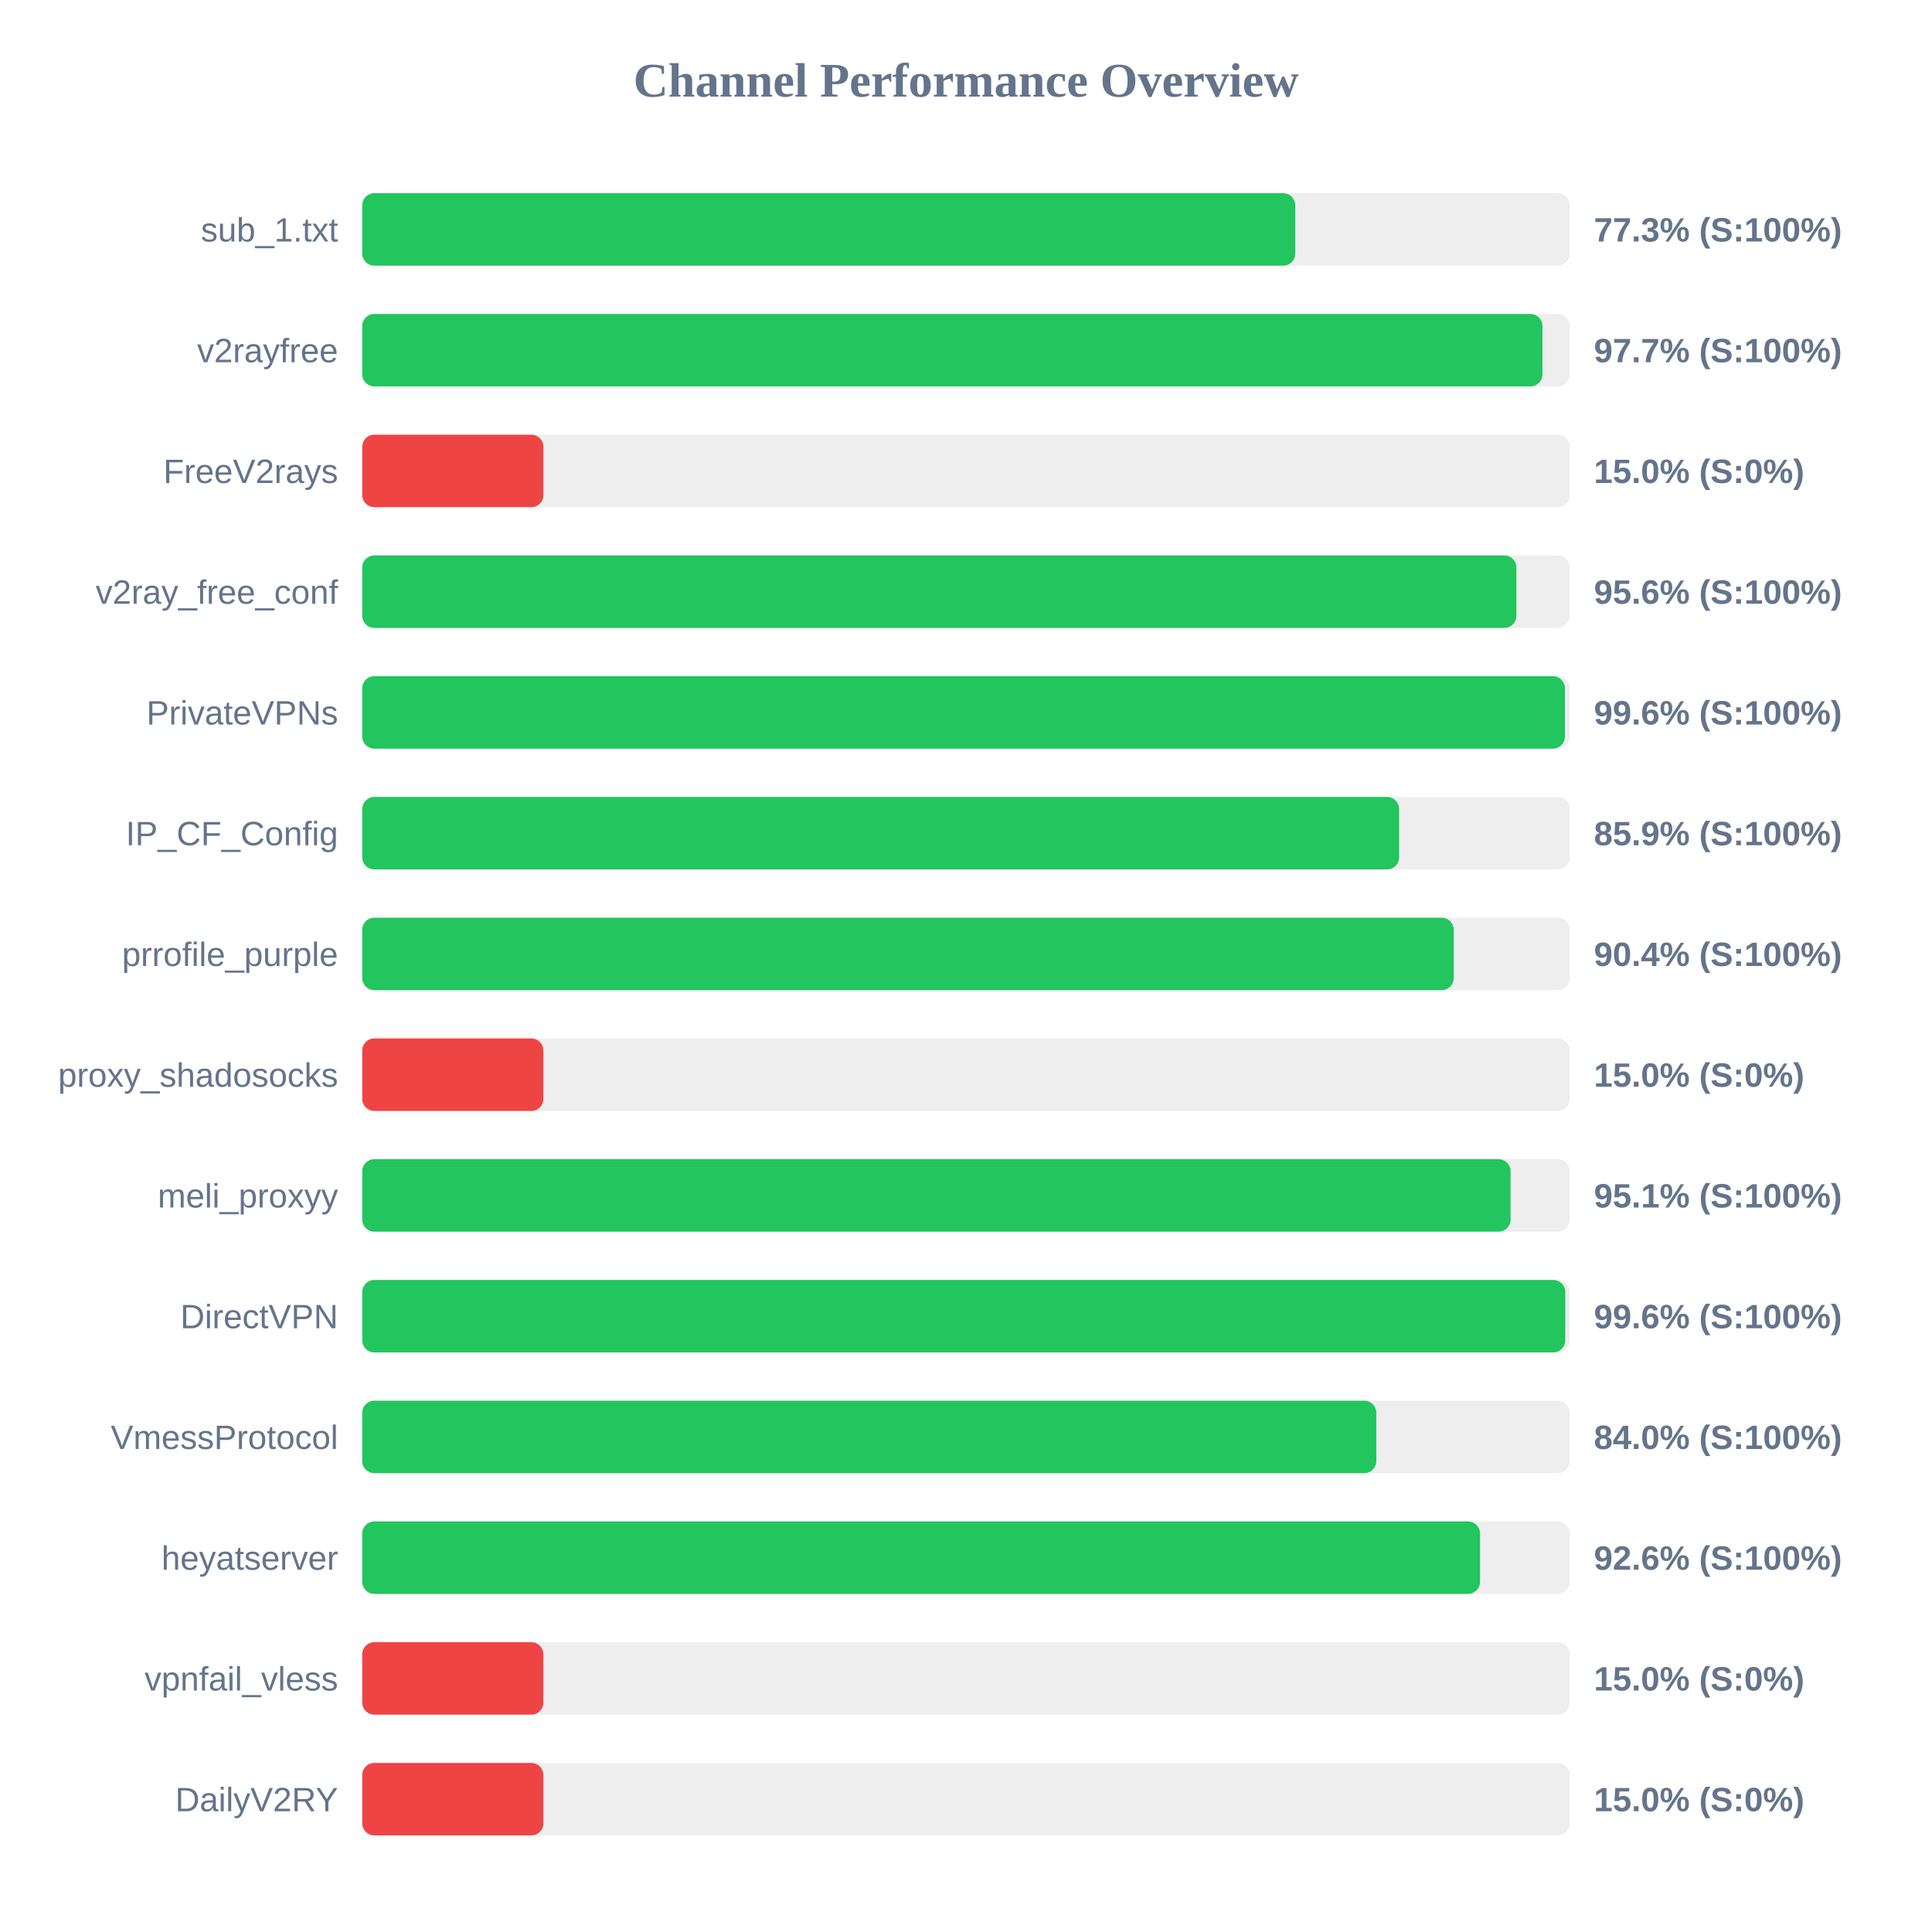
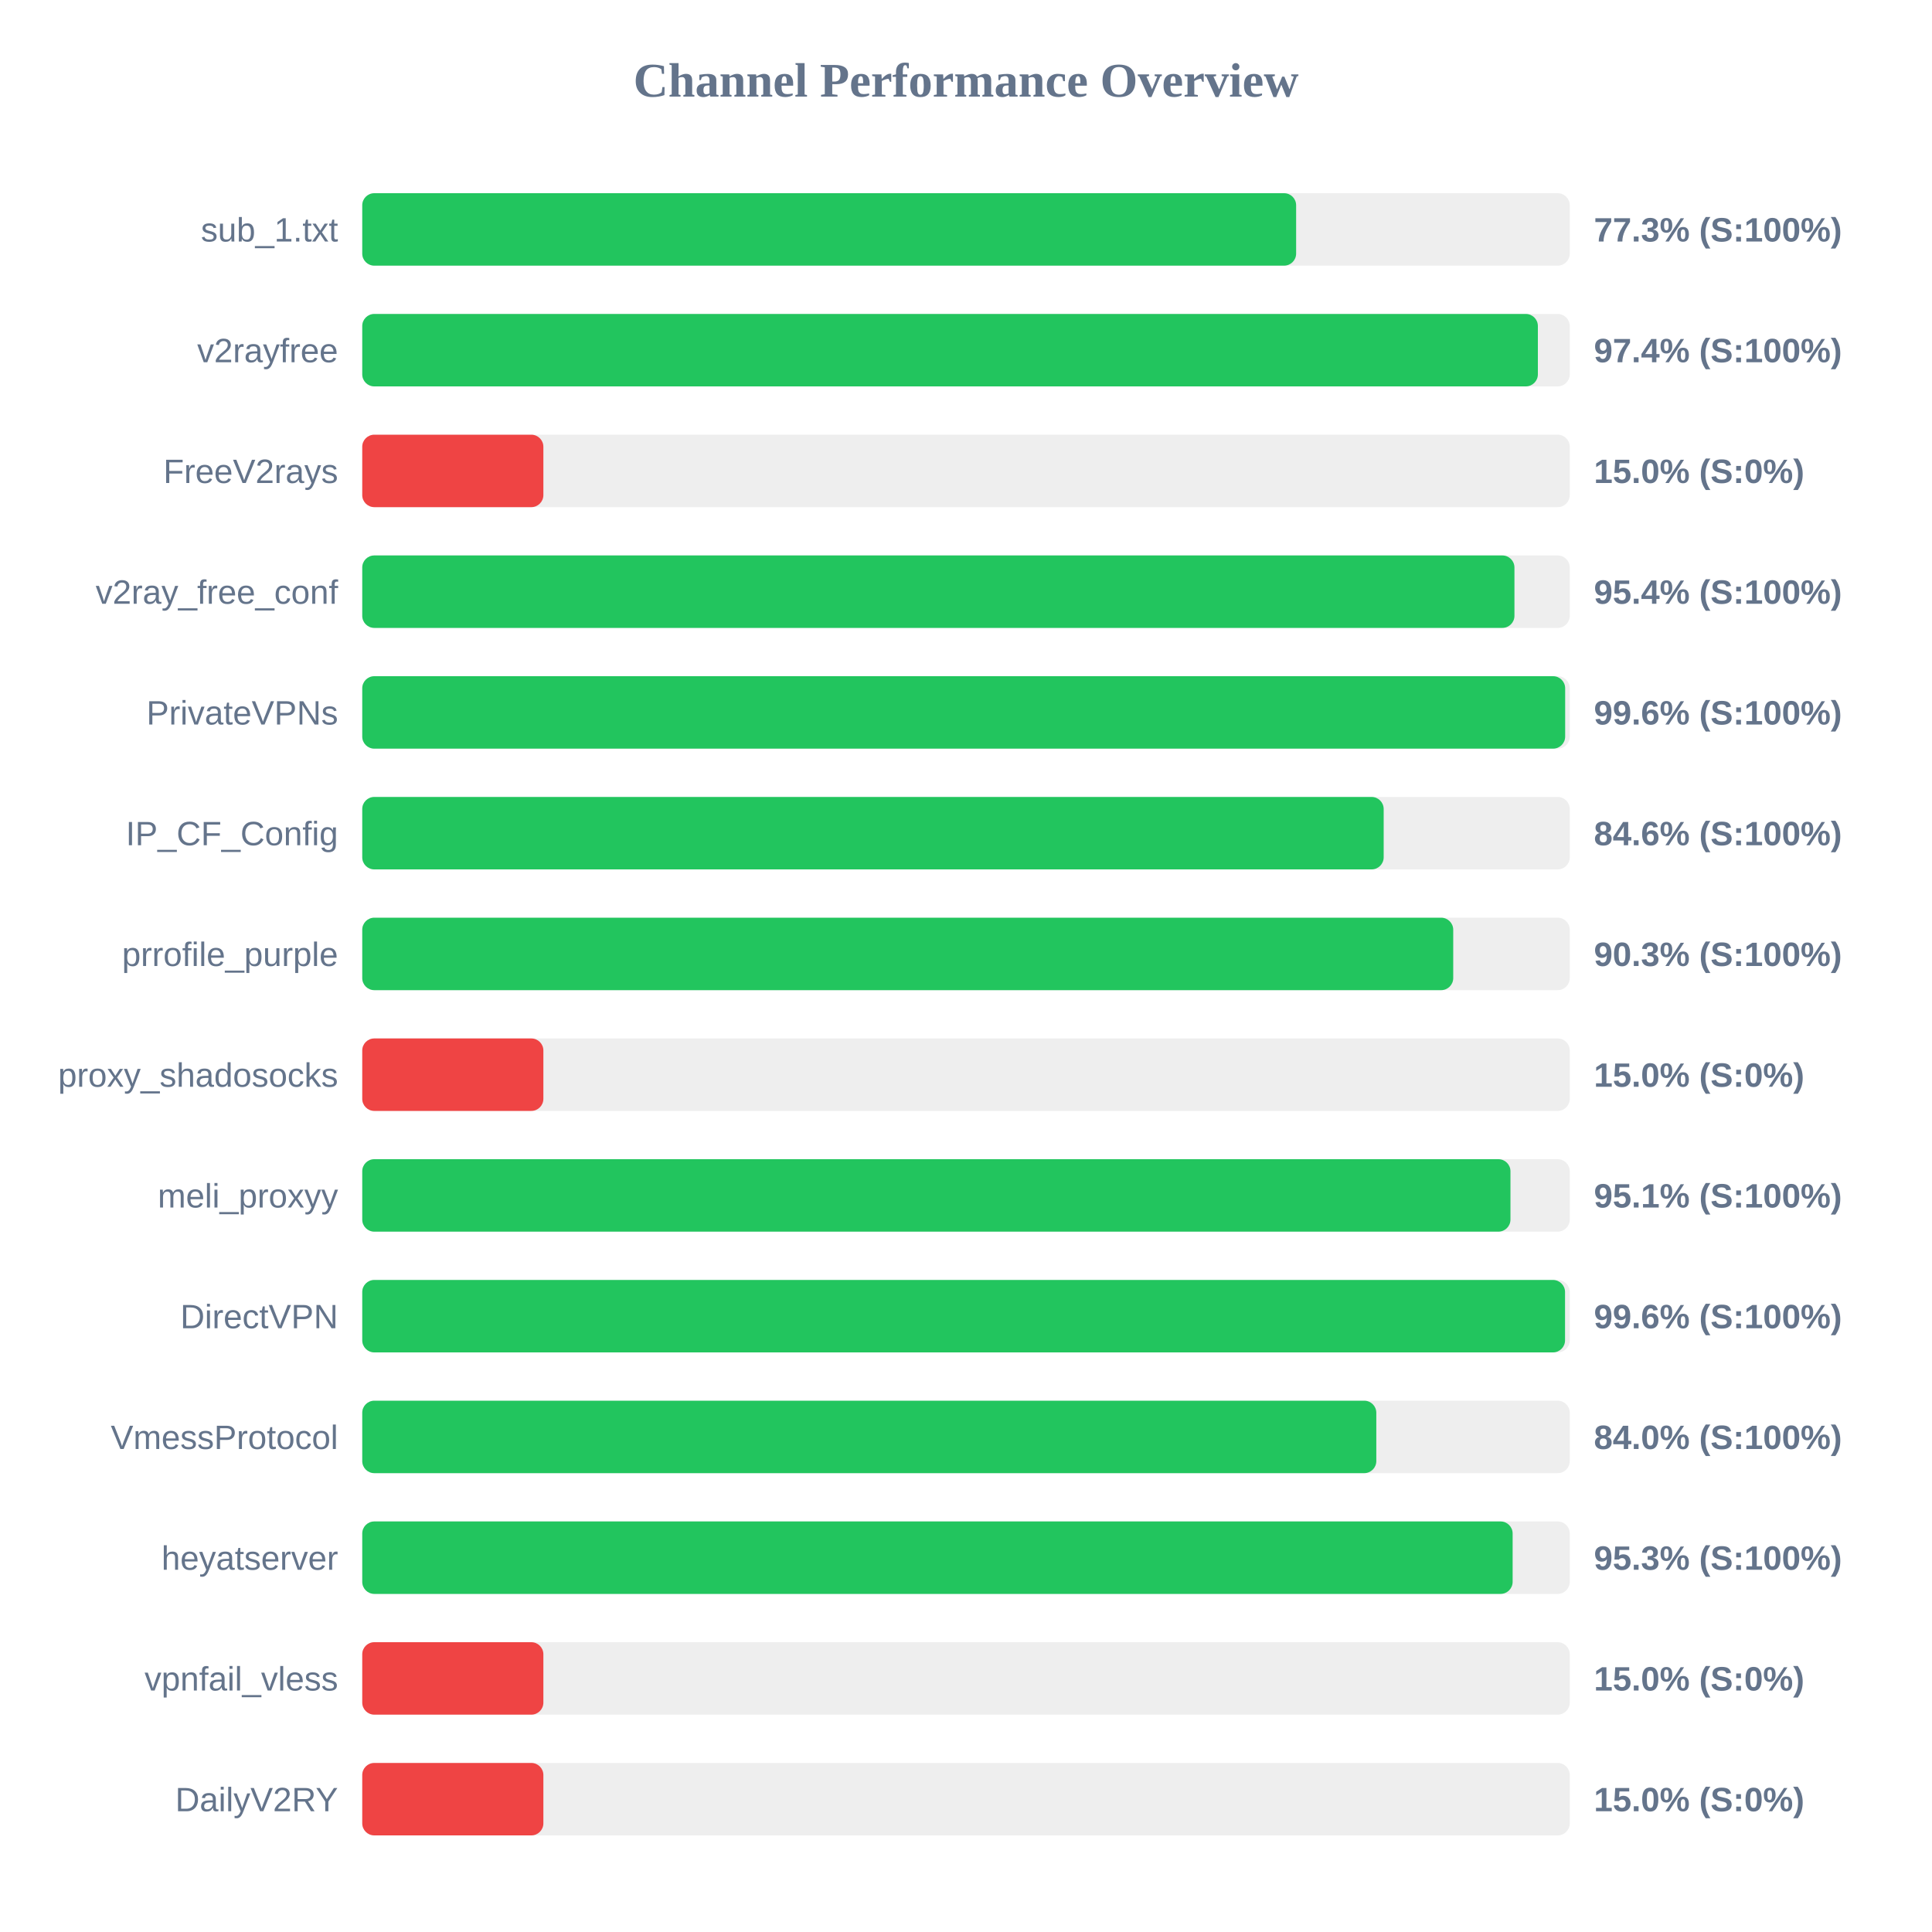
<svg xmlns="http://www.w3.org/2000/svg" width="800" height="800" version="1.1">
  <style>
        .row { font: 14px Arial; fill: #64748b; }
        .score { font: bold 14px Arial; fill: #64748b; }
    </style>
  <text x="400" y="40" text-anchor="middle" font-size="20px" font-weight="bold" fill="#64748b">Channel Performance Overview</text>
  <rect x="150" y="80" width="500" height="30" fill="#eee" rx="5" />
-   <rect x="150" y="80" width="386.35" height="30" fill="#22c55e" rx="5" />
+   <rect x="150" y="80" width="386.7" height="30" fill="#22c55e" rx="5" />
  <text x="140" y="100" text-anchor="end" class="row">sub_1.txt</text>
  <text x="660" y="100" text-anchor="start" class="score">77.3% (S:100%)</text>
  <rect x="150" y="130" width="500" height="30" fill="#eee" rx="5" />
-   <rect x="150" y="130" width="488.7" height="30" fill="#22c55e" rx="5" />
+   <rect x="150" y="130" width="486.8" height="30" fill="#22c55e" rx="5" />
  <text x="140" y="150" text-anchor="end" class="row">v2rayfree</text>
-   <text x="660" y="150" text-anchor="start" class="score">97.7% (S:100%)</text>
+   <text x="660" y="150" text-anchor="start" class="score">97.4% (S:100%)</text>
  <rect x="150" y="180" width="500" height="30" fill="#eee" rx="5" />
  <rect x="150" y="180" width="75.0" height="30" fill="#ef4444" rx="5" />
  <text x="140" y="200" text-anchor="end" class="row">FreeV2rays</text>
  <text x="660" y="200" text-anchor="start" class="score">15.0% (S:0%)</text>
  <rect x="150" y="230" width="500" height="30" fill="#eee" rx="5" />
-   <rect x="150" y="230" width="477.9" height="30" fill="#22c55e" rx="5" />
+   <rect x="150" y="230" width="477.1" height="30" fill="#22c55e" rx="5" />
  <text x="140" y="250" text-anchor="end" class="row">v2ray_free_conf</text>
-   <text x="660" y="250" text-anchor="start" class="score">95.6% (S:100%)</text>
+   <text x="660" y="250" text-anchor="start" class="score">95.4% (S:100%)</text>
  <rect x="150" y="280" width="500" height="30" fill="#eee" rx="5" />
-   <rect x="150" y="280" width="498.0" height="30" fill="#22c55e" rx="5" />
+   <rect x="150" y="280" width="498.1" height="30" fill="#22c55e" rx="5" />
  <text x="140" y="300" text-anchor="end" class="row">PrivateVPNs</text>
  <text x="660" y="300" text-anchor="start" class="score">99.6% (S:100%)</text>
  <rect x="150" y="330" width="500" height="30" fill="#eee" rx="5" />
-   <rect x="150" y="330" width="429.35" height="30" fill="#22c55e" rx="5" />
+   <rect x="150" y="330" width="422.95" height="30" fill="#22c55e" rx="5" />
  <text x="140" y="350" text-anchor="end" class="row">IP_CF_Config</text>
-   <text x="660" y="350" text-anchor="start" class="score">85.9% (S:100%)</text>
+   <text x="660" y="350" text-anchor="start" class="score">84.6% (S:100%)</text>
  <rect x="150" y="380" width="500" height="30" fill="#eee" rx="5" />
-   <rect x="150" y="380" width="451.95" height="30" fill="#22c55e" rx="5" />
+   <rect x="150" y="380" width="451.75" height="30" fill="#22c55e" rx="5" />
  <text x="140" y="400" text-anchor="end" class="row">prrofile_purple</text>
-   <text x="660" y="400" text-anchor="start" class="score">90.4% (S:100%)</text>
+   <text x="660" y="400" text-anchor="start" class="score">90.3% (S:100%)</text>
  <rect x="150" y="430" width="500" height="30" fill="#eee" rx="5" />
  <rect x="150" y="430" width="75.0" height="30" fill="#ef4444" rx="5" />
  <text x="140" y="450" text-anchor="end" class="row">proxy_shadosocks</text>
  <text x="660" y="450" text-anchor="start" class="score">15.0% (S:0%)</text>
  <rect x="150" y="480" width="500" height="30" fill="#eee" rx="5" />
-   <rect x="150" y="480" width="475.5" height="30" fill="#22c55e" rx="5" />
+   <rect x="150" y="480" width="475.45" height="30" fill="#22c55e" rx="5" />
  <text x="140" y="500" text-anchor="end" class="row">meli_proxyy</text>
  <text x="660" y="500" text-anchor="start" class="score">95.1% (S:100%)</text>
  <rect x="150" y="530" width="500" height="30" fill="#eee" rx="5" />
-   <rect x="150" y="530" width="498.15" height="30" fill="#22c55e" rx="5" />
+   <rect x="150" y="530" width="498.05" height="30" fill="#22c55e" rx="5" />
  <text x="140" y="550" text-anchor="end" class="row">DirectVPN</text>
  <text x="660" y="550" text-anchor="start" class="score">99.6% (S:100%)</text>
  <rect x="150" y="580" width="500" height="30" fill="#eee" rx="5" />
  <rect x="150" y="580" width="419.9" height="30" fill="#22c55e" rx="5" />
  <text x="140" y="600" text-anchor="end" class="row">VmessProtocol</text>
  <text x="660" y="600" text-anchor="start" class="score">84.0% (S:100%)</text>
  <rect x="150" y="630" width="500" height="30" fill="#eee" rx="5" />
-   <rect x="150" y="630" width="462.85" height="30" fill="#22c55e" rx="5" />
+   <rect x="150" y="630" width="476.35" height="30" fill="#22c55e" rx="5" />
  <text x="140" y="650" text-anchor="end" class="row">heyatserver</text>
-   <text x="660" y="650" text-anchor="start" class="score">92.6% (S:100%)</text>
+   <text x="660" y="650" text-anchor="start" class="score">95.3% (S:100%)</text>
  <rect x="150" y="680" width="500" height="30" fill="#eee" rx="5" />
  <rect x="150" y="680" width="75.0" height="30" fill="#ef4444" rx="5" />
  <text x="140" y="700" text-anchor="end" class="row">vpnfail_vless</text>
  <text x="660" y="700" text-anchor="start" class="score">15.0% (S:0%)</text>
  <rect x="150" y="730" width="500" height="30" fill="#eee" rx="5" />
  <rect x="150" y="730" width="75.0" height="30" fill="#ef4444" rx="5" />
  <text x="140" y="750" text-anchor="end" class="row">DailyV2RY</text>
  <text x="660" y="750" text-anchor="start" class="score">15.0% (S:0%)</text>
</svg>
